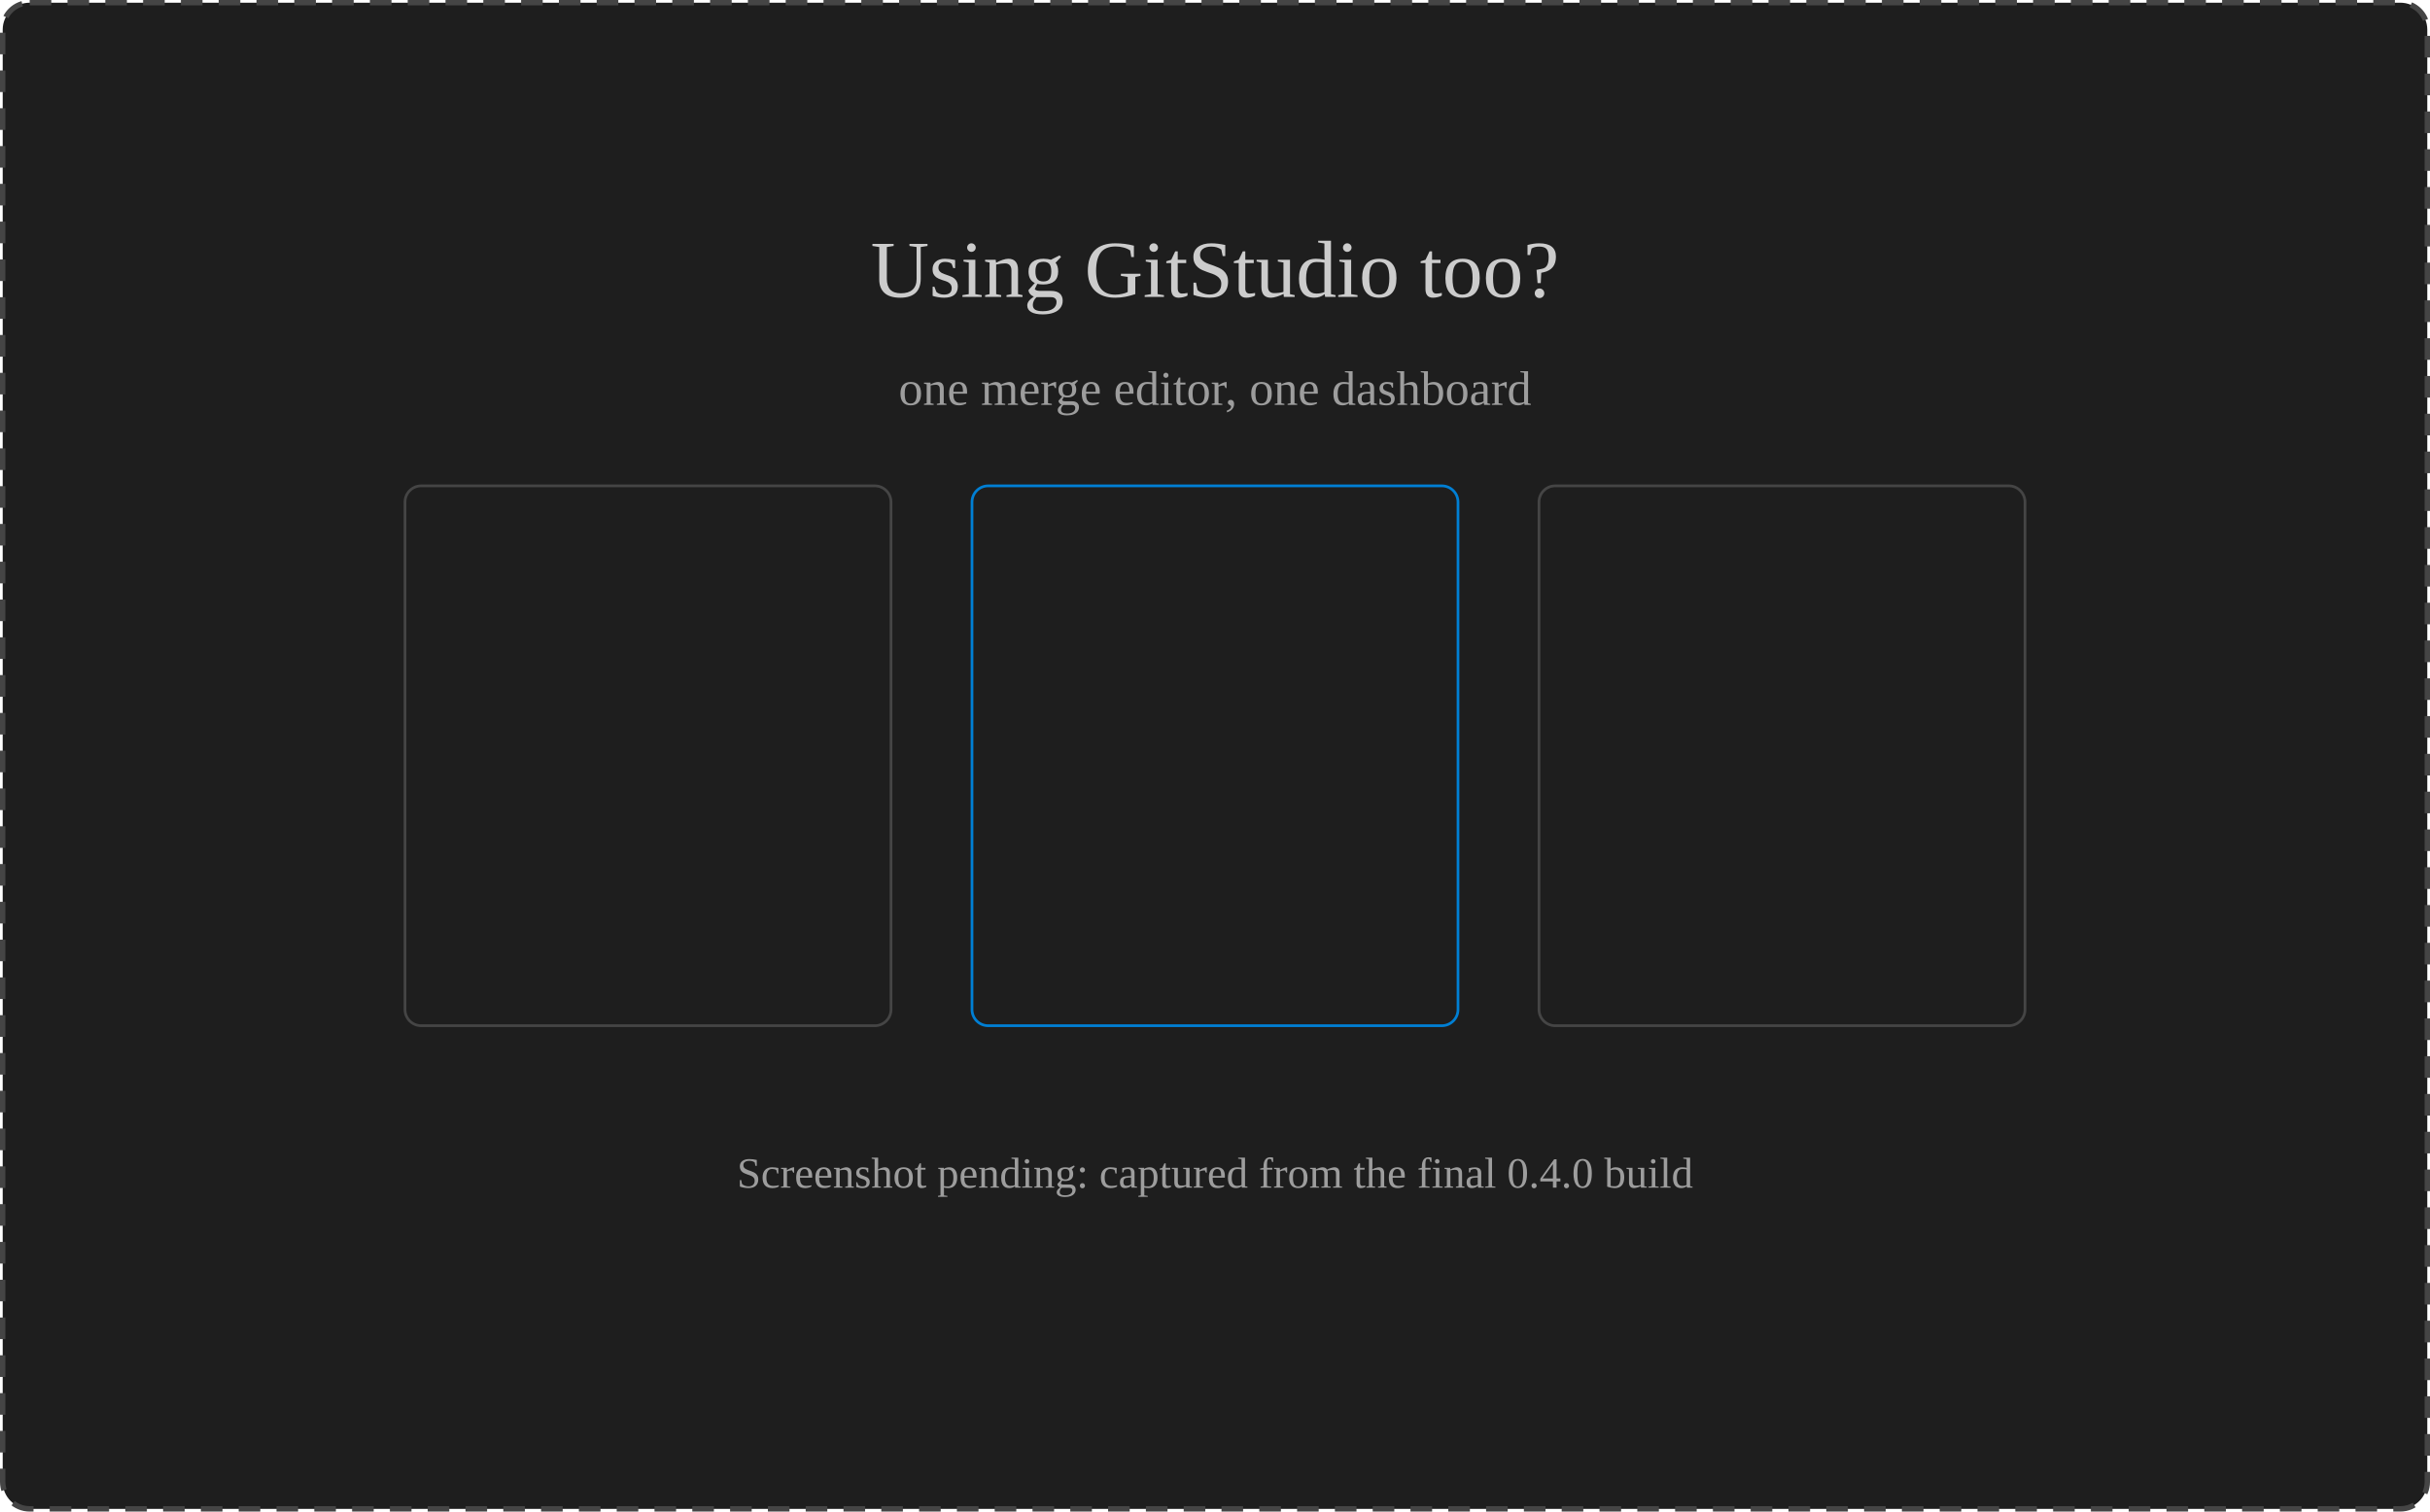
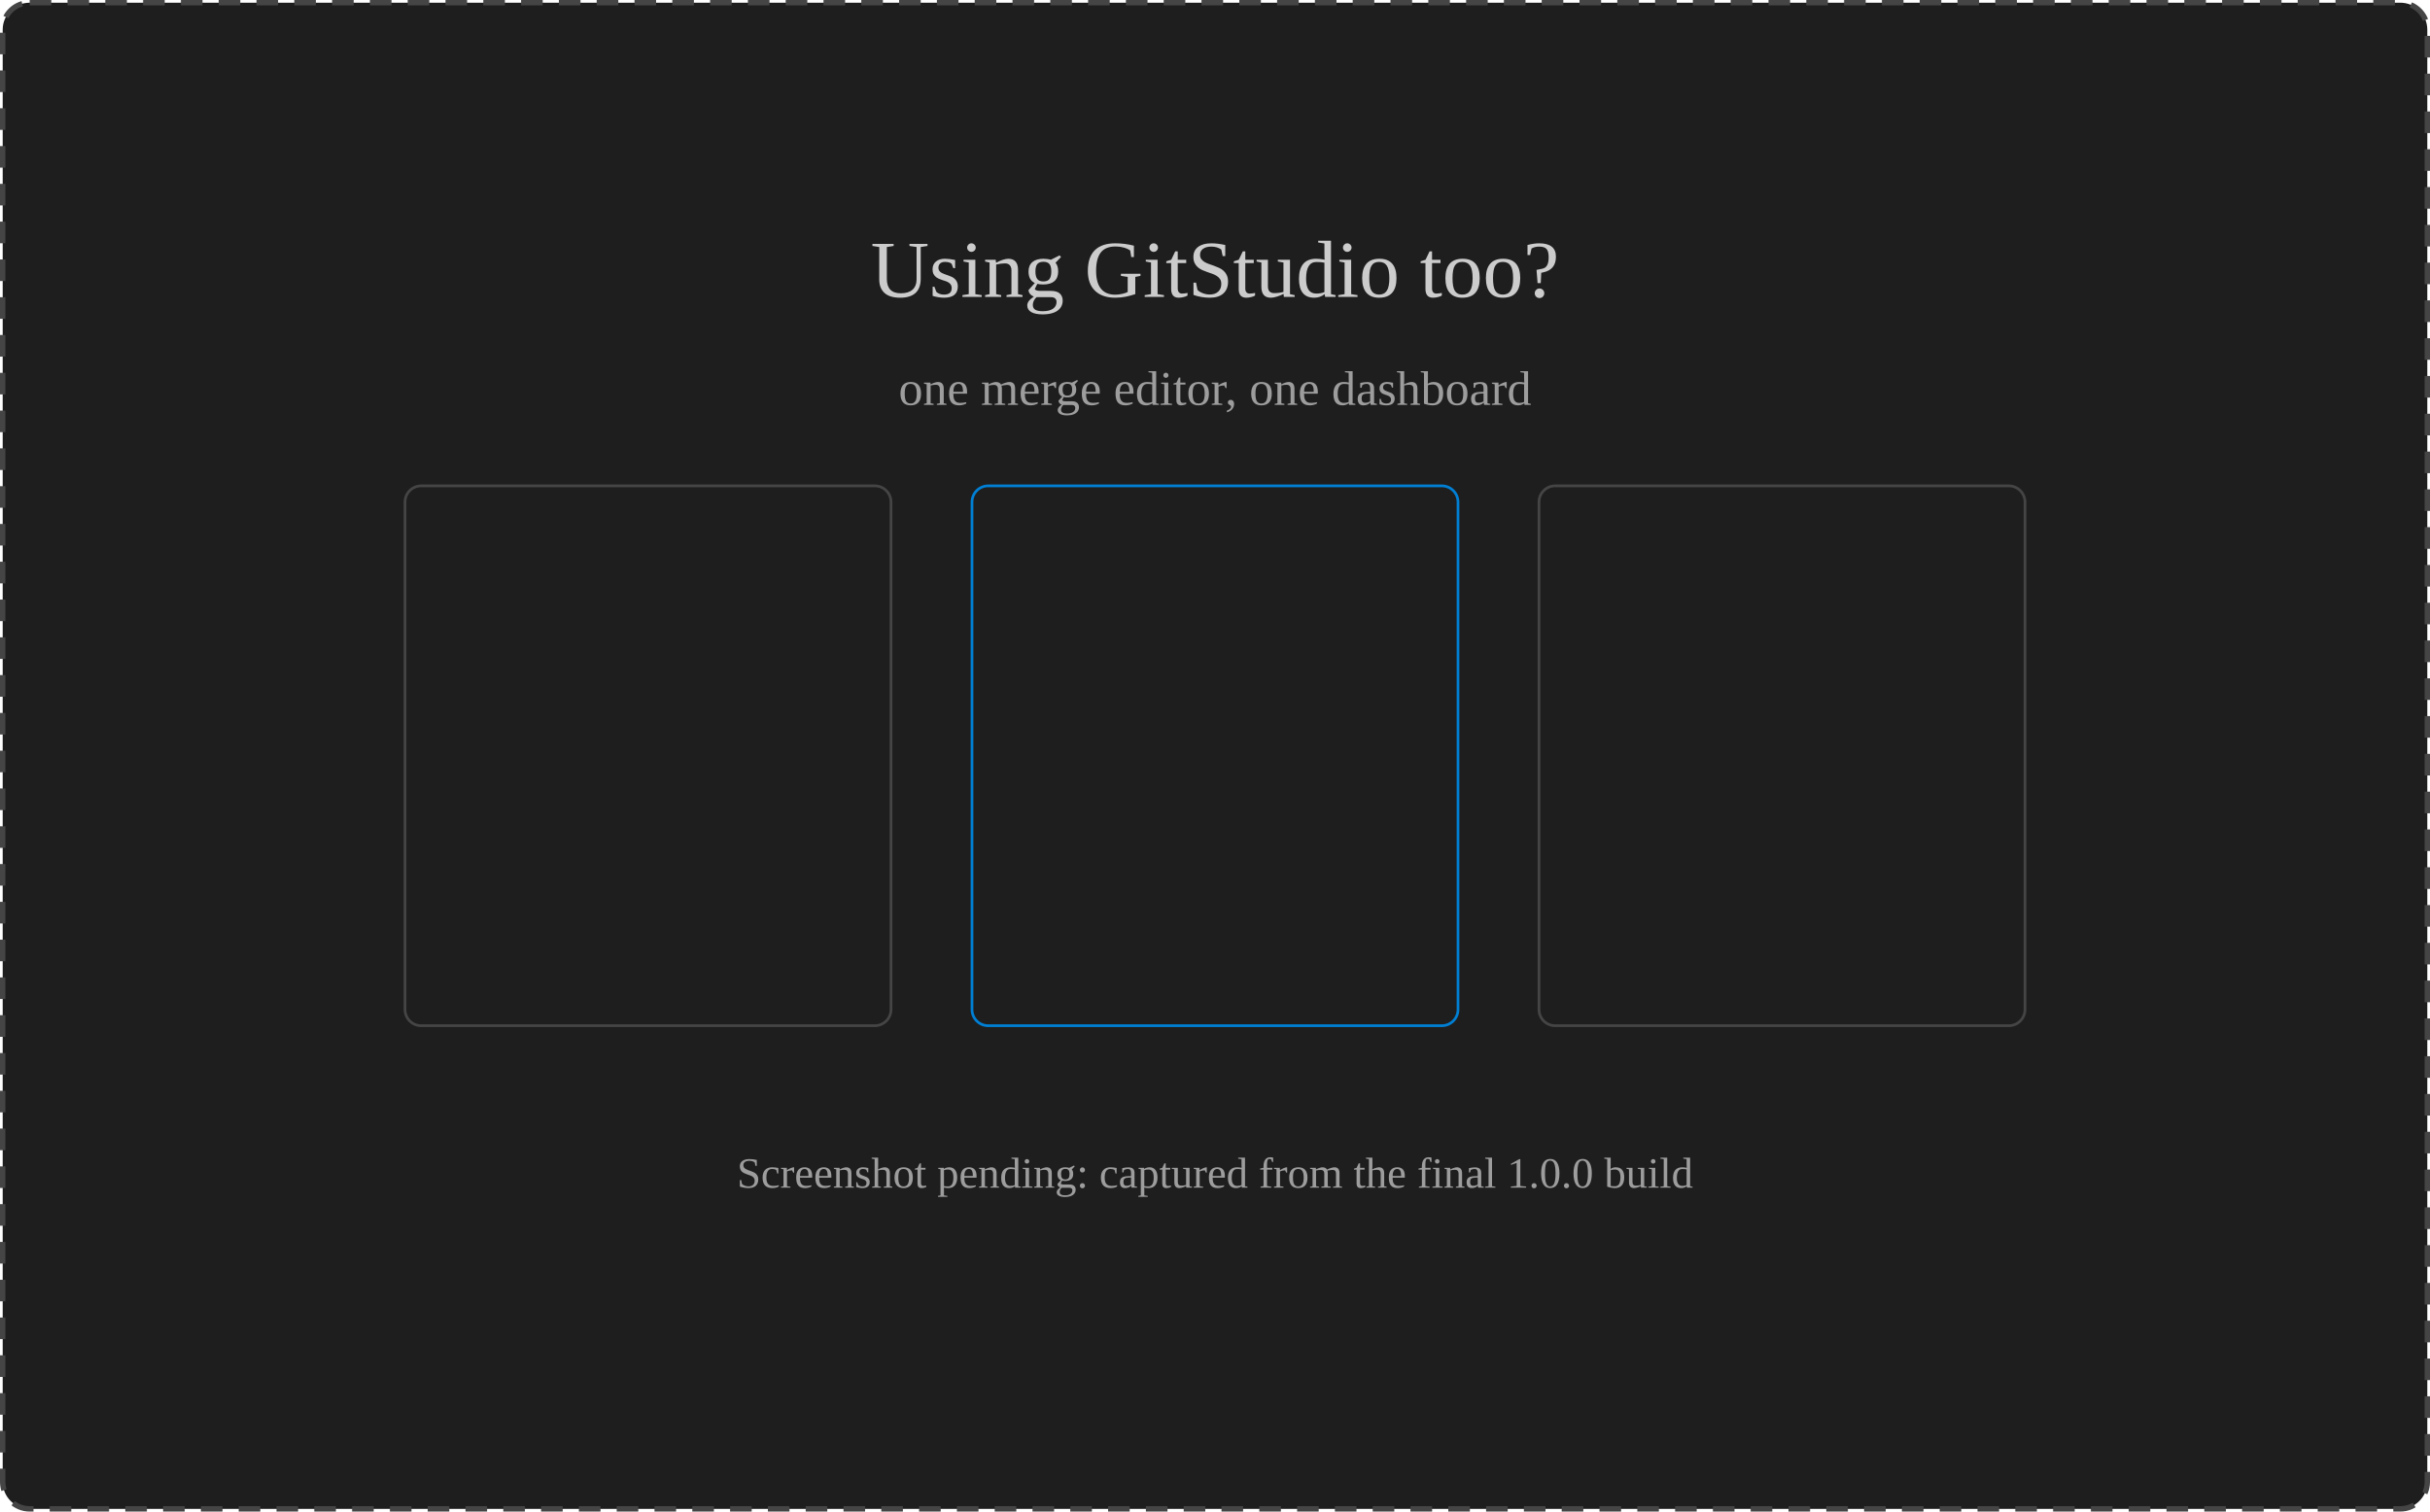
<svg xmlns="http://www.w3.org/2000/svg" width="900" height="560" viewBox="0 0 900 560" role="img" aria-label="Using GitStudio too?">
  <rect x="1" y="1" width="898" height="558" rx="10" fill="var(--vscode-editor-background, #1e1e1e)" stroke="var(--vscode-editorWidget-border, #454545)" stroke-width="2" stroke-dasharray="8 6" />
  <g font-family="var(--vscode-font-family, sans-serif)" text-anchor="middle">
    <rect x="150" y="180" width="180" height="200" rx="6" fill="none" stroke="var(--vscode-editorWidget-border, #454545)" />
    <rect x="360" y="180" width="180" height="200" rx="6" fill="none" stroke="var(--vscode-focusBorder, #007fd4)" />
    <rect x="570" y="180" width="180" height="200" rx="6" fill="none" stroke="var(--vscode-editorWidget-border, #454545)" />
    <text x="450" y="110" font-size="30" fill="var(--vscode-foreground, #cccccc)">Using GitStudio too?</text>
    <text x="450" y="150" font-size="18" fill="var(--vscode-descriptionForeground, #9d9d9d)">one merge editor, one dashboard</text>
-     <text x="450" y="440" font-size="16" fill="var(--vscode-descriptionForeground, #9d9d9d)">Screenshot pending: captured from the final 0.4.0 build</text>
+     <text x="450" y="440" font-size="16" fill="var(--vscode-descriptionForeground, #9d9d9d)">Screenshot pending: captured from the final 1.0.0 build</text>
  </g>
</svg>
